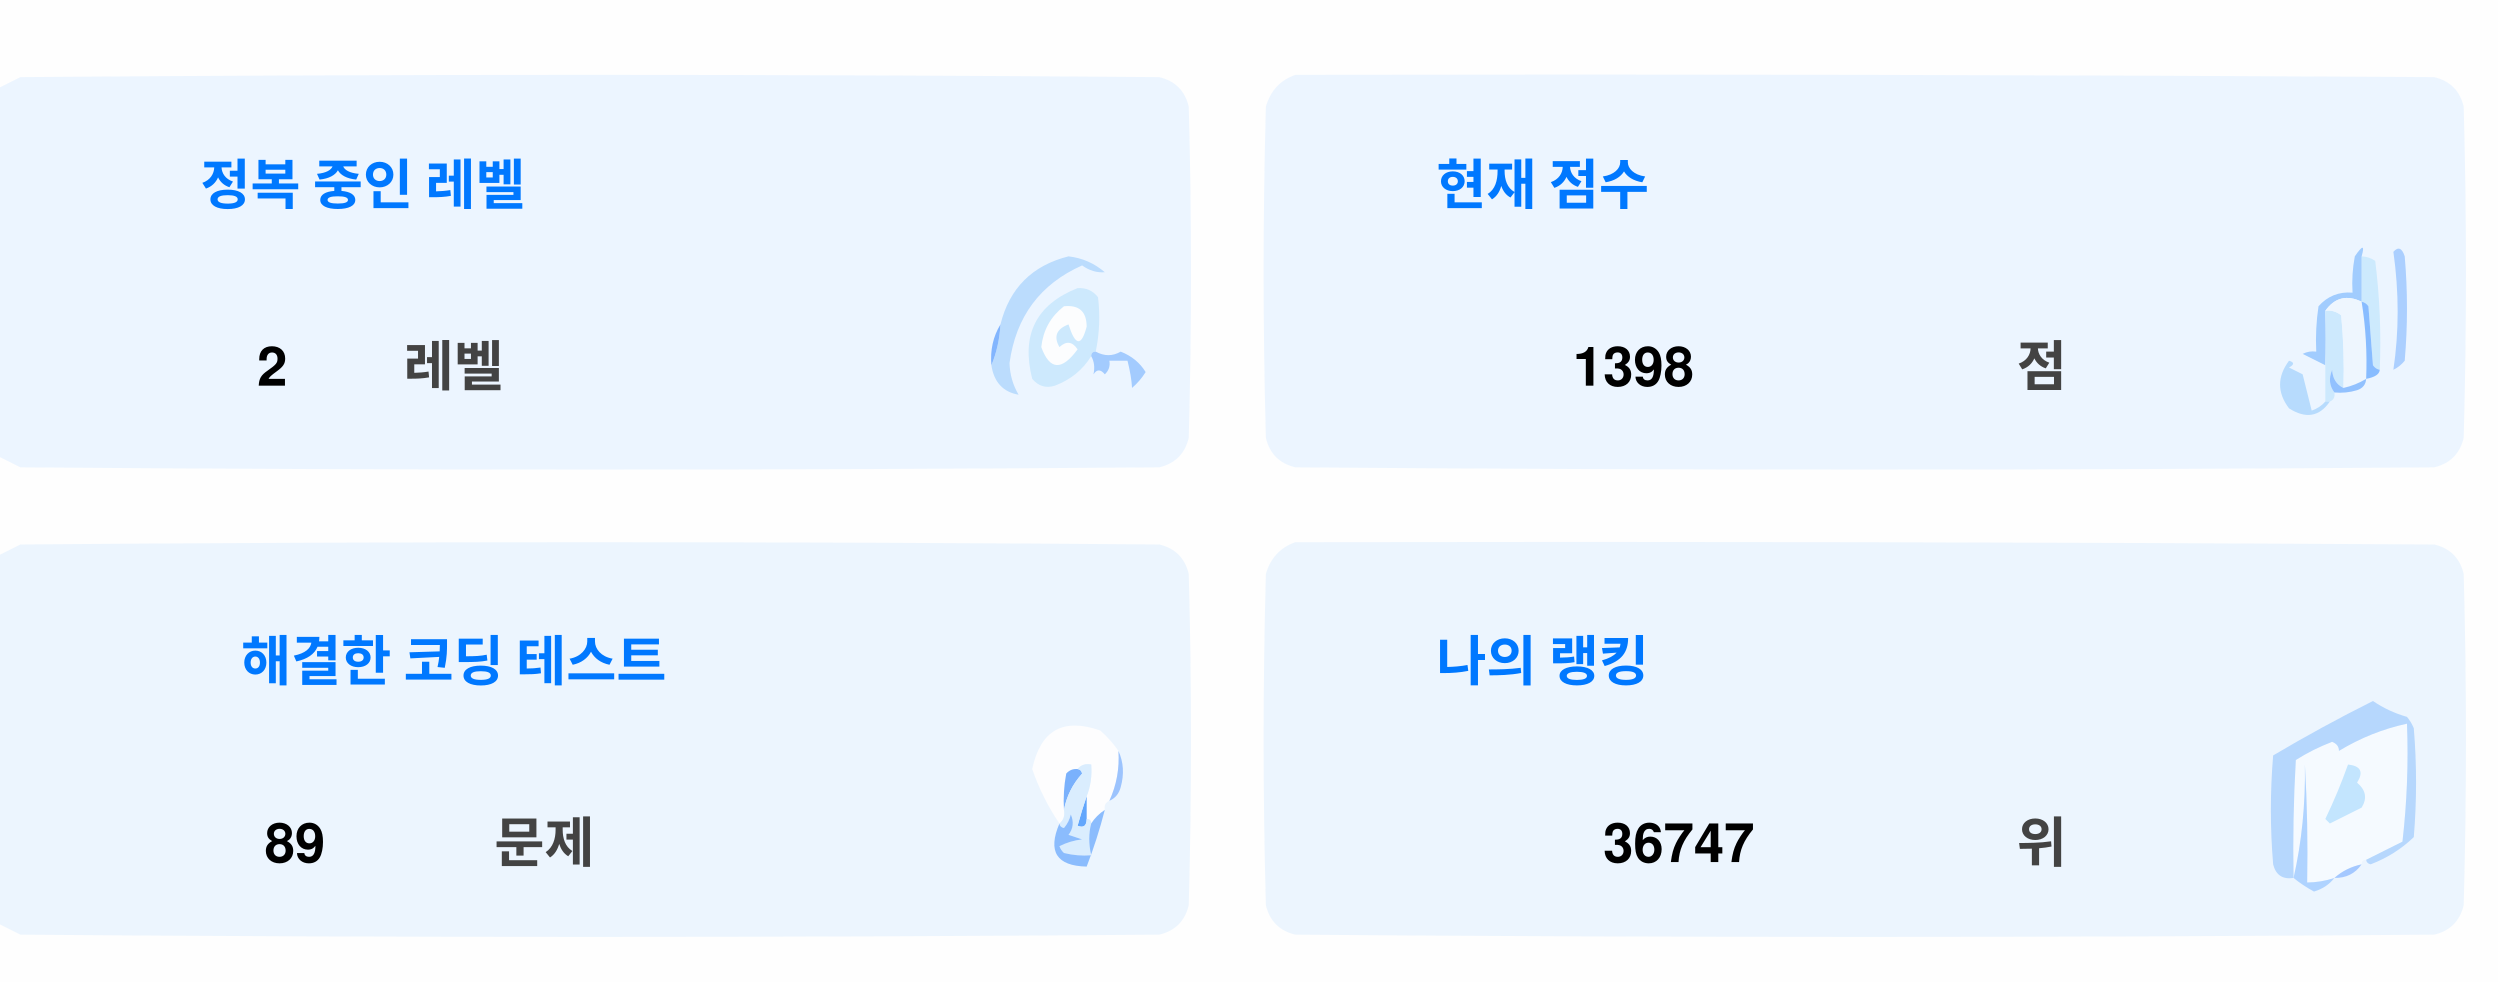
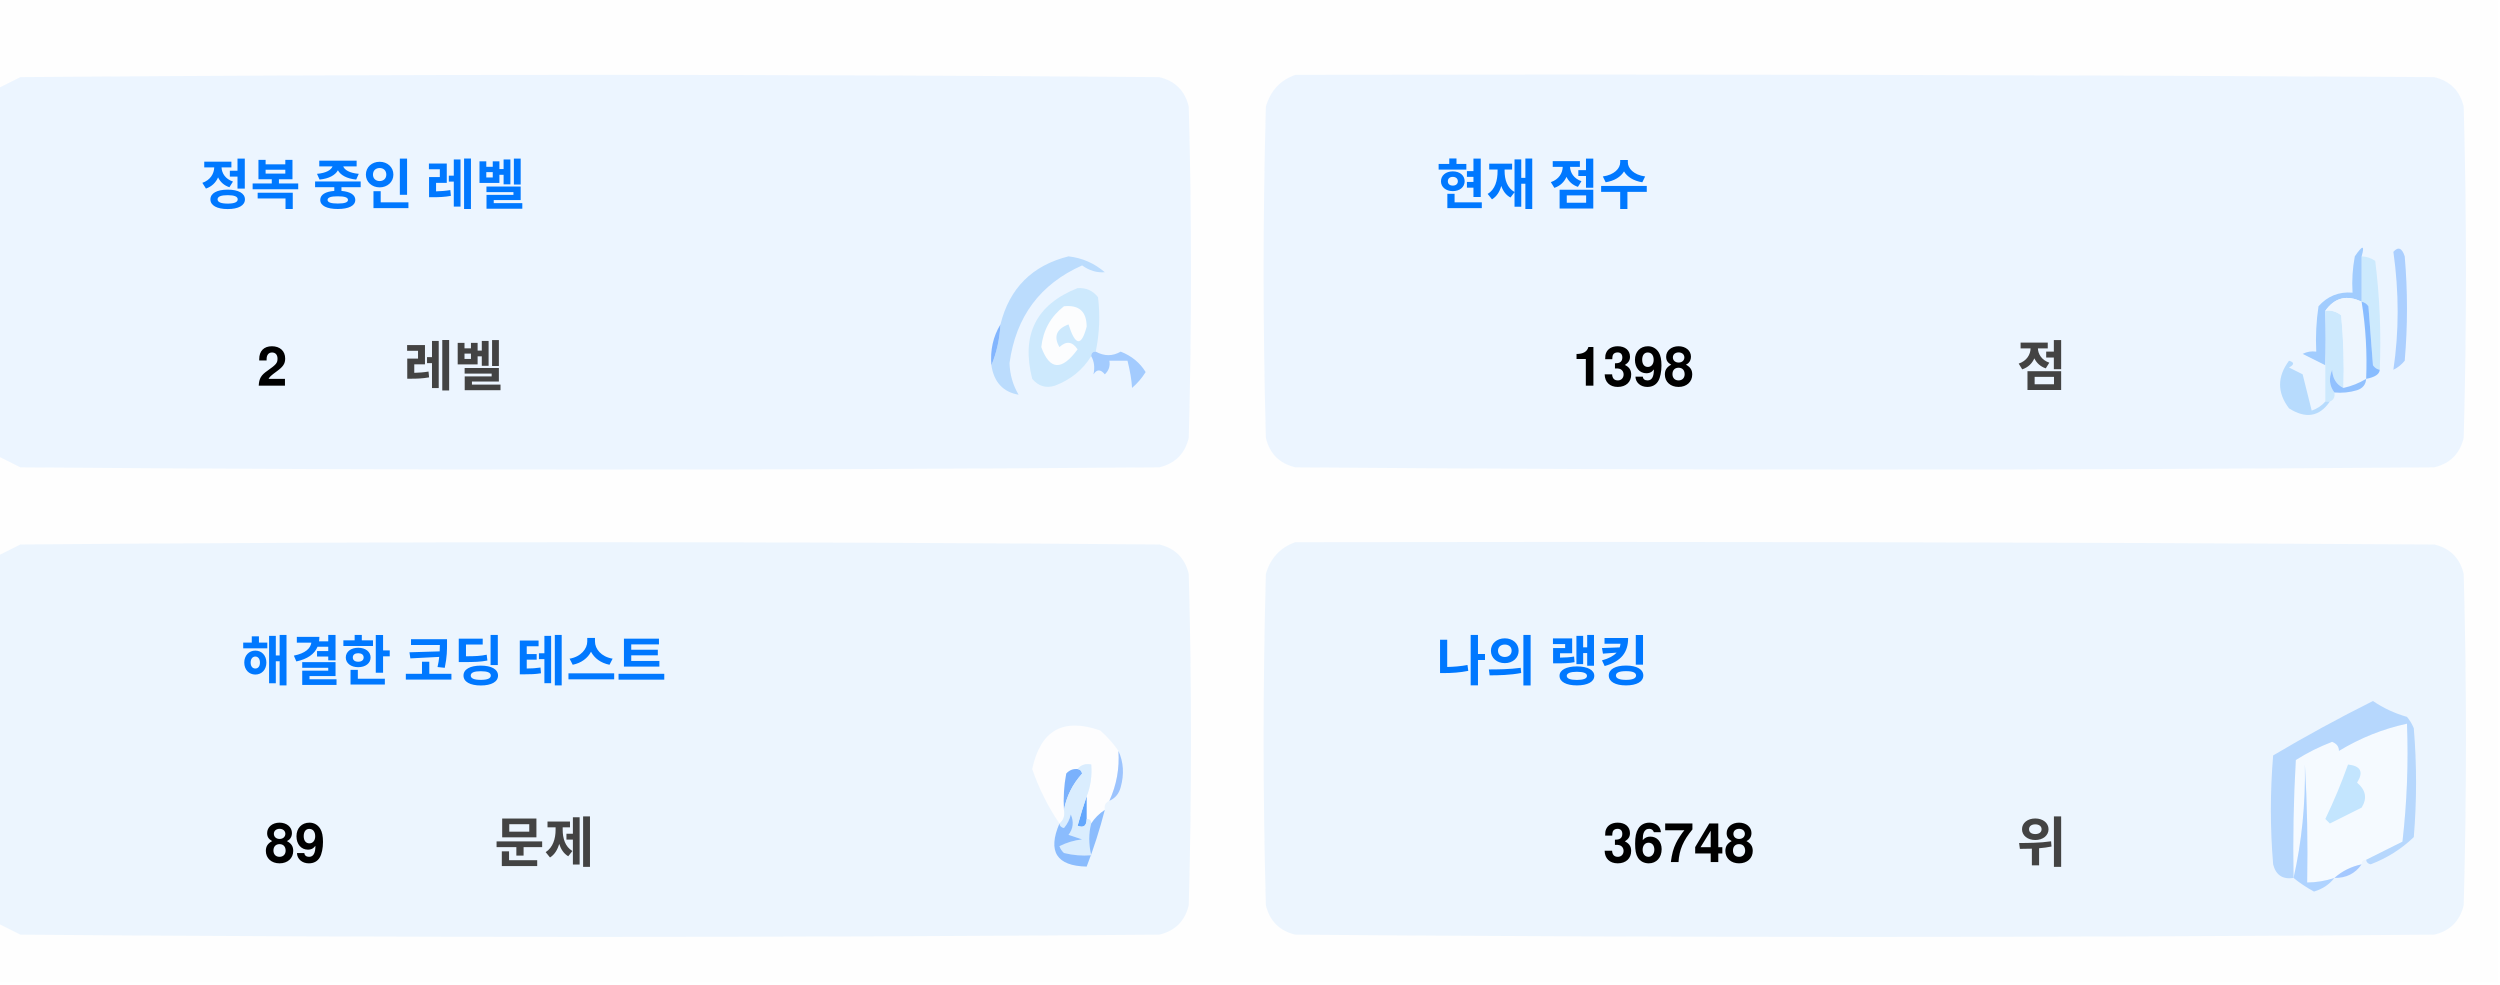
<svg xmlns="http://www.w3.org/2000/svg" version="1.1" width="551px" height="217px" style="shape-rendering:geometricPrecision; text-rendering:geometricPrecision; image-rendering:optimizeQuality; fill-rule:evenodd; clip-rule:evenodd">
  <style>.title {fill: #434343;font-size: 1rem;line-height: 1.5rem;font-weight: bold;font-family: -apple-system, BlinkMacSystemFont, Segoe UI, Helvetica, Arial, sans-serif, Apple Color Emoji, Segoe UI Emoji;}.desc {fill: #434343;font-size: 2.5rem;font-weight: bold;line-height: 1.5rem;font-family: -apple-system, BlinkMacSystemFont, Segoe UI, Helvetica, Arial, sans-serif, Apple Color Emoji, Segoe UI Emoji;}.desc-2 {fill: #434343;font-size: 1rem;font-weight: bold;line-height: 1.5rem;font-family: -apple-system, BlinkMacSystemFont, Segoe UI, Helvetica, Arial, sans-serif, Apple Color Emoji, Segoe UI Emoji;}.text, .desc {animation: twinkling 4s ease-in-out infinite;}@keyframes twinkling {40% { opacity: 1; }50% { opacity: 0.5; }60% { opacity: 1; }70% { opacity: 0.5; }80% { opacity: 1; }}</style>
  <g>
    <path style="opacity:1" fill="#fefefe" d="M -0.5,-0.5 C 183.167,-0.5 366.833,-0.5 550.5,-0.5C 550.5,71.833 550.5,144.167 550.5,216.5C 366.833,216.5 183.167,216.5 -0.5,216.5C -0.5,212.167 -0.5,207.833 -0.5,203.5C 1.14,204.32 2.807,205.153 4.5,206C 88.167,206.667 171.833,206.667 255.5,206C 259,205.167 261.167,203 262,199.5C 262.667,175.167 262.667,150.833 262,126.5C 261.167,123 259,120.833 255.5,120C 171.833,119.333 88.167,119.333 4.5,120C 2.807,120.847 1.14,121.68 -0.5,122.5C -0.5,115.167 -0.5,107.833 -0.5,100.5C 1.14,101.32 2.807,102.153 4.5,103C 88.167,103.667 171.833,103.667 255.5,103C 259,102.167 261.167,100 262,96.5C 262.667,72.167 262.667,47.833 262,23.5C 261.167,20 259,17.833 255.5,17C 171.833,16.333 88.167,16.333 4.5,17C 2.807,17.847 1.14,18.68 -0.5,19.5C -0.5,12.833 -0.5,6.167 -0.5,-0.5 Z" />
  </g>
  <g>
    <path style="opacity:1" fill="#ecf5ff" d="M -0.5,100.5 C -0.5,73.5 -0.5,46.5 -0.5,19.5C 1.14,18.68 2.807,17.847 4.5,17C 88.167,16.333 171.833,16.333 255.5,17C 259,17.833 261.167,20 262,23.5C 262.667,47.833 262.667,72.167 262,96.5C 261.167,100 259,102.167 255.5,103C 171.833,103.667 88.167,103.667 4.5,103C 2.807,102.153 1.14,101.32 -0.5,100.5 Z" />
  </g>
  <g>
    <path style="opacity:1" fill="#ecf5ff" d="M 285.5,16.5 C 369.167,16.333 452.834,16.5 536.5,17C 540,17.833 542.167,20 543,23.5C 543.667,47.833 543.667,72.167 543,96.5C 542.167,100 540,102.167 536.5,103C 452.833,103.667 369.167,103.667 285.5,103C 282,102.167 279.833,100 279,96.5C 278.333,72.167 278.333,47.833 279,23.5C 280.018,19.985 282.185,17.652 285.5,16.5 Z" />
  </g>
  <g>
    <path style="opacity:1" fill="#cdeafd" d="M 520.5,56.5 C 521.583,56.539 522.583,56.873 523.5,57.5C 524.498,65.472 524.831,73.472 524.5,81.5C 523.883,81.389 523.383,81.056 523,80.5C 522.667,76.167 522.333,71.833 522,67.5C 521.617,66.944 521.117,66.611 520.5,66.5C 520.5,63.167 520.5,59.833 520.5,56.5 Z" />
  </g>
  <g>
    <path style="opacity:1" fill="#abcfff" d="M 527.5,55.5 C 528.566,54.308 529.399,54.641 530,56.5C 530.667,64.167 530.667,71.833 530,79.5C 529.311,80.357 528.478,81.023 527.5,81.5C 528.758,73.08 528.758,64.414 527.5,55.5 Z" />
  </g>
  <g>
    <path style="opacity:1" fill="#bbdcfd" d="M 218.5,80.5 C 219.657,77.727 220.324,74.727 220.5,71.5C 222.49,63.51 227.49,58.51 235.5,56.5C 238.528,56.847 241.194,58.014 243.5,60C 241.744,60.141 240.078,59.641 238.5,58.5C 229.247,62.607 223.914,69.773 222.5,80C 222.565,82.526 223.232,84.859 224.5,87C 221.07,86.397 219.07,84.231 218.5,80.5 Z" />
  </g>
  <g>
    <path style="opacity:1" fill="#cde9fd" d="M 241.5,77.5 C 240.833,77.5 240.5,77.833 240.5,78.5C 238.628,81.529 235.961,83.695 232.5,85C 230.536,85.624 228.869,85.124 227.5,83.5C 225.021,73.791 228.354,67.124 237.5,63.5C 239.374,63.39 240.874,64.056 242,65.5C 242.497,69.524 242.331,73.524 241.5,77.5 Z" />
  </g>
  <g>
    <path style="opacity:1" fill="#fcfdfe" d="M 234.5,67.5 C 237.826,67.162 239.493,68.662 239.5,72C 238.334,76.434 237,76.267 235.5,71.5C 232.832,72.515 232.166,74.182 233.5,76.5C 235.017,75.089 236.351,75.256 237.5,77C 234.006,81.771 231.34,81.605 229.5,76.5C 229.904,72.771 231.571,69.771 234.5,67.5 Z" />
  </g>
  <g>
    <path style="opacity:1" fill="#a1ccfe" d="M 520.5,56.5 C 520.5,59.833 520.5,63.167 520.5,66.5C 517.238,64.922 514.572,65.589 512.5,68.5C 512.617,72.81 512.617,76.81 512.5,80.5C 510.86,79.68 509.193,78.847 507.5,78C 508.448,77.517 509.448,77.35 510.5,77.5C 510.335,74.15 510.502,70.817 511,67.5C 512.995,65.253 515.495,64.253 518.5,64.5C 518.336,61.813 518.503,59.146 519,56.5C 520.731,53.969 521.231,53.969 520.5,56.5 Z" />
  </g>
  <g>
    <path style="opacity:1" fill="#cde9fd" d="M 512.5,68.5 C 513.822,68.33 514.989,68.663 516,69.5C 516.499,74.823 516.666,80.156 516.5,85.5C 514.955,84.77 514.122,83.437 514,81.5C 513.22,83.387 513.387,85.054 514.5,86.5C 514.672,87.492 514.338,88.158 513.5,88.5C 513.167,88.5 512.833,88.5 512.5,88.5C 512.5,85.833 512.5,83.167 512.5,80.5C 512.617,76.81 512.617,72.81 512.5,68.5 Z" />
  </g>
  <g>
    <path style="opacity:1" fill="#eef6fe" d="M 520.5,66.5 C 521.407,72.106 521.74,77.773 521.5,83.5C 519.95,84.441 518.284,85.108 516.5,85.5C 516.666,80.156 516.499,74.823 516,69.5C 514.989,68.663 513.822,68.33 512.5,68.5C 514.572,65.589 517.238,64.922 520.5,66.5 Z" />
  </g>
  <g>
    <path style="opacity:1" fill="#88bcff" d="M 520.5,66.5 C 521.117,66.611 521.617,66.944 522,67.5C 522.333,71.833 522.667,76.167 523,80.5C 523.383,81.056 523.883,81.389 524.5,81.5C 524.445,82.469 523.445,83.136 521.5,83.5C 521.74,77.773 521.407,72.106 520.5,66.5 Z" />
  </g>
  <g>
    <path style="opacity:1" fill="#82b5fe" d="M 220.5,71.5 C 220.324,74.727 219.657,77.727 218.5,80.5C 218.215,77.171 218.882,74.171 220.5,71.5 Z" />
  </g>
  <g>
    <path style="opacity:1" fill="#a3cbfe" d="M 240.5,78.5 C 240.5,77.833 240.833,77.5 241.5,77.5C 243.391,78.536 245.224,78.536 247,77.5C 249.391,78.429 251.225,79.929 252.5,82C 251.681,83.319 250.681,84.486 249.5,85.5C 249.409,83.777 249.075,81.777 248.5,79.5C 247.167,79.5 245.833,79.5 244.5,79.5C 244.719,80.675 244.386,81.675 243.5,82.5C 242.575,81.359 241.741,81.359 241,82.5C 241.331,80.981 241.164,79.648 240.5,78.5 Z" />
  </g>
  <g>
    <path style="opacity:1" fill="#b7dbfd" d="M 512.5,88.5 C 512.833,88.5 513.167,88.5 513.5,88.5C 511.199,91.857 508.199,92.357 504.5,90C 501.872,86.535 501.872,83.035 504.5,79.5C 505.696,79.846 505.696,80.346 504.5,81C 505.5,81.5 506.5,82 507.5,82.5C 508.167,85.167 508.833,87.833 509.5,90.5C 510.739,90.058 511.739,89.391 512.5,88.5 Z" />
  </g>
  <g>
    <path style="opacity:1" fill="#92c1fe" d="M 516.5,85.5 C 518.284,85.108 519.95,84.441 521.5,83.5C 521.423,84.75 520.756,85.583 519.5,86C 517.866,86.493 516.199,86.66 514.5,86.5C 513.387,85.054 513.22,83.387 514,81.5C 514.122,83.437 514.955,84.77 516.5,85.5 Z" />
  </g>
  <g>
    <path style="opacity:1" fill="#ecf5fe" d="M -0.5,203.5 C -0.5,176.5 -0.5,149.5 -0.5,122.5C 1.14,121.68 2.807,120.847 4.5,120C 88.167,119.333 171.833,119.333 255.5,120C 259,120.833 261.167,123 262,126.5C 262.667,150.833 262.667,175.167 262,199.5C 261.167,203 259,205.167 255.5,206C 171.833,206.667 88.167,206.667 4.5,206C 2.807,205.153 1.14,204.32 -0.5,203.5 Z" />
  </g>
  <g>
    <path style="opacity:1" fill="#ecf5fe" d="M 285.5,119.5 C 369.167,119.333 452.834,119.5 536.5,120C 540,120.833 542.167,123 543,126.5C 543.667,150.833 543.667,175.167 543,199.5C 542.167,203 540,205.167 536.5,206C 452.833,206.667 369.167,206.667 285.5,206C 282,205.167 279.833,203 279,199.5C 278.333,175.167 278.333,150.833 279,126.5C 280.018,122.985 282.185,120.652 285.5,119.5 Z" />
  </g>
  <g>
    <path style="opacity:1" fill="#fdfdfe" d="M 246.5,165.5 C 246.758,169.367 246.092,173.034 244.5,176.5C 243.662,176.842 243.328,177.508 243.5,178.5C 242.272,179.306 241.272,180.306 240.5,181.5C 240.5,180.833 240.167,180.5 239.5,180.5C 239.5,178.833 239.5,177.167 239.5,175.5C 240.369,173.283 240.702,170.95 240.5,168.5C 239.209,168.263 238.209,168.596 237.5,169.5C 236.504,169.414 235.671,169.748 235,170.5C 234.503,173.146 234.336,175.813 234.5,178.5C 234.737,179.791 234.404,180.791 233.5,181.5C 230.986,177.806 228.986,173.806 227.5,169.5C 229.309,160.957 234.309,158.124 242.5,161C 244.07,162.397 245.404,163.897 246.5,165.5 Z" />
  </g>
  <g>
    <path style="opacity:1" fill="#f5faff" d="M 521.5,189.5 C 520.833,189.5 520.5,189.833 520.5,190.5C 518.181,190.992 516.181,191.992 514.5,193.5C 512.565,194.15 510.565,194.483 508.5,194.5C 508.666,185.827 508.5,177.16 508,168.5C 508.141,177.227 507.308,185.56 505.5,193.5C 505.334,184.827 505.5,176.16 506,167.5C 508.527,165.903 511.194,164.57 514,163.5C 515.011,163.892 515.511,164.559 515.5,165.5C 520.21,162.641 525.21,160.641 530.5,159.5C 530.831,168.192 530.498,176.859 529.5,185.5C 526.807,186.847 524.14,188.18 521.5,189.5 Z" />
  </g>
  <g>
    <path style="opacity:1" fill="#b6d7fd" d="M 521.5,189.5 C 524.14,188.18 526.807,186.847 529.5,185.5C 530.498,176.859 530.831,168.192 530.5,159.5C 525.21,160.641 520.21,162.641 515.5,165.5C 515.511,164.559 515.011,163.892 514,163.5C 511.194,164.57 508.527,165.903 506,167.5C 505.5,176.16 505.334,184.827 505.5,193.5C 503.089,193.863 501.589,192.863 501,190.5C 500.333,182.5 500.333,174.5 501,166.5C 508.173,162.246 515.507,158.246 523,154.5C 525.304,156.068 527.804,157.235 530.5,158C 531.126,158.75 531.626,159.584 532,160.5C 532.667,168.5 532.667,176.5 532,184.5C 529.292,187.111 526.125,189.111 522.5,190.5C 521.893,190.376 521.56,190.043 521.5,189.5 Z" />
  </g>
  <g>
    <path style="opacity:1" fill="#c3e5fe" d="M 517.5,168.5 C 520.317,168.801 520.984,170.134 519.5,172.5C 521.439,174.122 521.772,175.956 520.5,178C 518.167,179.167 515.833,180.333 513.5,181.5C 513.167,181.167 512.833,180.833 512.5,180.5C 514.414,176.515 516.081,172.515 517.5,168.5 Z" />
  </g>
  <g>
    <path style="opacity:1" fill="#7ab1fc" d="M 237.5,169.5 C 238.043,169.56 238.376,169.893 238.5,170.5C 236.395,172.836 235.062,175.503 234.5,178.5C 234.336,175.813 234.503,173.146 235,170.5C 235.671,169.748 236.504,169.414 237.5,169.5 Z" />
  </g>
  <g>
    <path style="opacity:1" fill="#afd3ff" d="M 514.5,193.5 C 513.378,194.947 511.878,195.947 510,196.5C 508.348,195.601 506.848,194.601 505.5,193.5C 507.308,185.56 508.141,177.227 508,168.5C 508.5,177.16 508.666,185.827 508.5,194.5C 510.565,194.483 512.565,194.15 514.5,193.5 Z" />
  </g>
  <g>
    <path style="opacity:1" fill="#9cc3fd" d="M 246.5,165.5 C 247.634,167.966 247.801,170.633 247,173.5C 246.623,174.942 245.79,175.942 244.5,176.5C 246.092,173.034 246.758,169.367 246.5,165.5 Z" />
  </g>
  <g>
    <path style="opacity:1" fill="#62a6fc" d="M 239.5,175.5 C 239.5,177.167 239.5,178.833 239.5,180.5C 239.483,182.028 238.816,182.528 237.5,182C 238.117,179.723 238.784,177.556 239.5,175.5 Z" />
  </g>
  <g>
    <path style="opacity:1" fill="#daedfe" d="M 237.5,169.5 C 238.209,168.596 239.209,168.263 240.5,168.5C 240.702,170.95 240.369,173.283 239.5,175.5C 238.784,177.556 238.117,179.723 237.5,182C 238.816,182.528 239.483,182.028 239.5,180.5C 240.167,180.5 240.5,180.833 240.5,181.5C 239.918,183.669 239.918,186.002 240.5,188.5C 238.473,188.662 236.473,188.495 234.5,188C 234.043,187.586 233.709,187.086 233.5,186.5C 235.078,185.702 236.744,185.202 238.5,185C 237.5,184.667 236.5,184.333 235.5,184C 236.554,182.612 236.72,181.112 236,179.5C 235.751,180.624 235.251,181.624 234.5,182.5C 233.893,182.376 233.56,182.043 233.5,181.5C 234.404,180.791 234.737,179.791 234.5,178.5C 235.062,175.503 236.395,172.836 238.5,170.5C 238.376,169.893 238.043,169.56 237.5,169.5 Z" />
  </g>
  <g>
    <path style="opacity:1" fill="#8bbcfd" d="M 243.5,178.5 C 242.395,182.803 241.062,186.969 239.5,191C 232.857,190.847 230.857,187.68 233.5,181.5C 233.56,182.043 233.893,182.376 234.5,182.5C 235.251,181.624 235.751,180.624 236,179.5C 236.72,181.112 236.554,182.612 235.5,184C 236.5,184.333 237.5,184.667 238.5,185C 236.744,185.202 235.078,185.702 233.5,186.5C 233.709,187.086 234.043,187.586 234.5,188C 236.473,188.495 238.473,188.662 240.5,188.5C 239.918,186.002 239.918,183.669 240.5,181.5C 241.272,180.306 242.272,179.306 243.5,178.5 Z" />
  </g>
  <g>
    <path style="opacity:1" fill="#a4c8ff" d="M 520.5,190.5 C 519.089,192.539 517.089,193.539 514.5,193.5C 516.181,191.992 518.181,190.992 520.5,190.5 Z" />
  </g>
  <text text-anchor="middle" x="80" y="45" class="title" style="fill:#0078ff;" stroke="#none" stroke-width="1">정복 중인 레벨</text>
  <text text-anchor="middle" x="60" y="85" class="desc" style="fill:#000000;" stroke="#none" stroke-width="1">2</text>
  <text text-anchor="middle" x="100" y="85" class="desc-2" style="fill:#434343;" stroke="#none" stroke-width="1">레벨</text>
  <text text-anchor="middle" x="340" y="45" class="title" style="fill:#0078ff;" stroke="#none" stroke-width="1">현재 점수</text>
  <text text-anchor="middle" x="360" y="85" class="desc" style="fill:#000000;" stroke="#none" stroke-width="1">1398</text>
  <text text-anchor="middle" x="450" y="85" class="desc-2" style="fill:#434343;" stroke="#none" stroke-width="1">점</text>
  <text text-anchor="middle" x="100" y="150" class="title" style="fill:#0078ff;" stroke="#none" stroke-width="1">해결한 코딩 테스트</text>
  <text text-anchor="middle" x="65" y="190" class="desc" style="fill:#000000;" stroke="#none" stroke-width="1">89</text>
  <text text-anchor="middle" x="120" y="190" class="desc-2" style="fill:#434343;" stroke="#none" stroke-width="1">문제</text>
  <text text-anchor="middle" x="340" y="150" class="title" style="fill:#0078ff;" stroke="#none" stroke-width="1">나의 랭킹</text>
-   <text text-anchor="middle" x="370" y="190" class="desc" style="fill:#000000;" stroke="#none" stroke-width="1">36747</text>
+   <text text-anchor="middle" x="370" y="190" class="desc" style="fill:#000000;" stroke="#none" stroke-width="1">36748</text>
  <text text-anchor="middle" x="450" y="190" class="desc-2" style="fill:#434343;" stroke="#none" stroke-width="1">위</text>
</svg>
